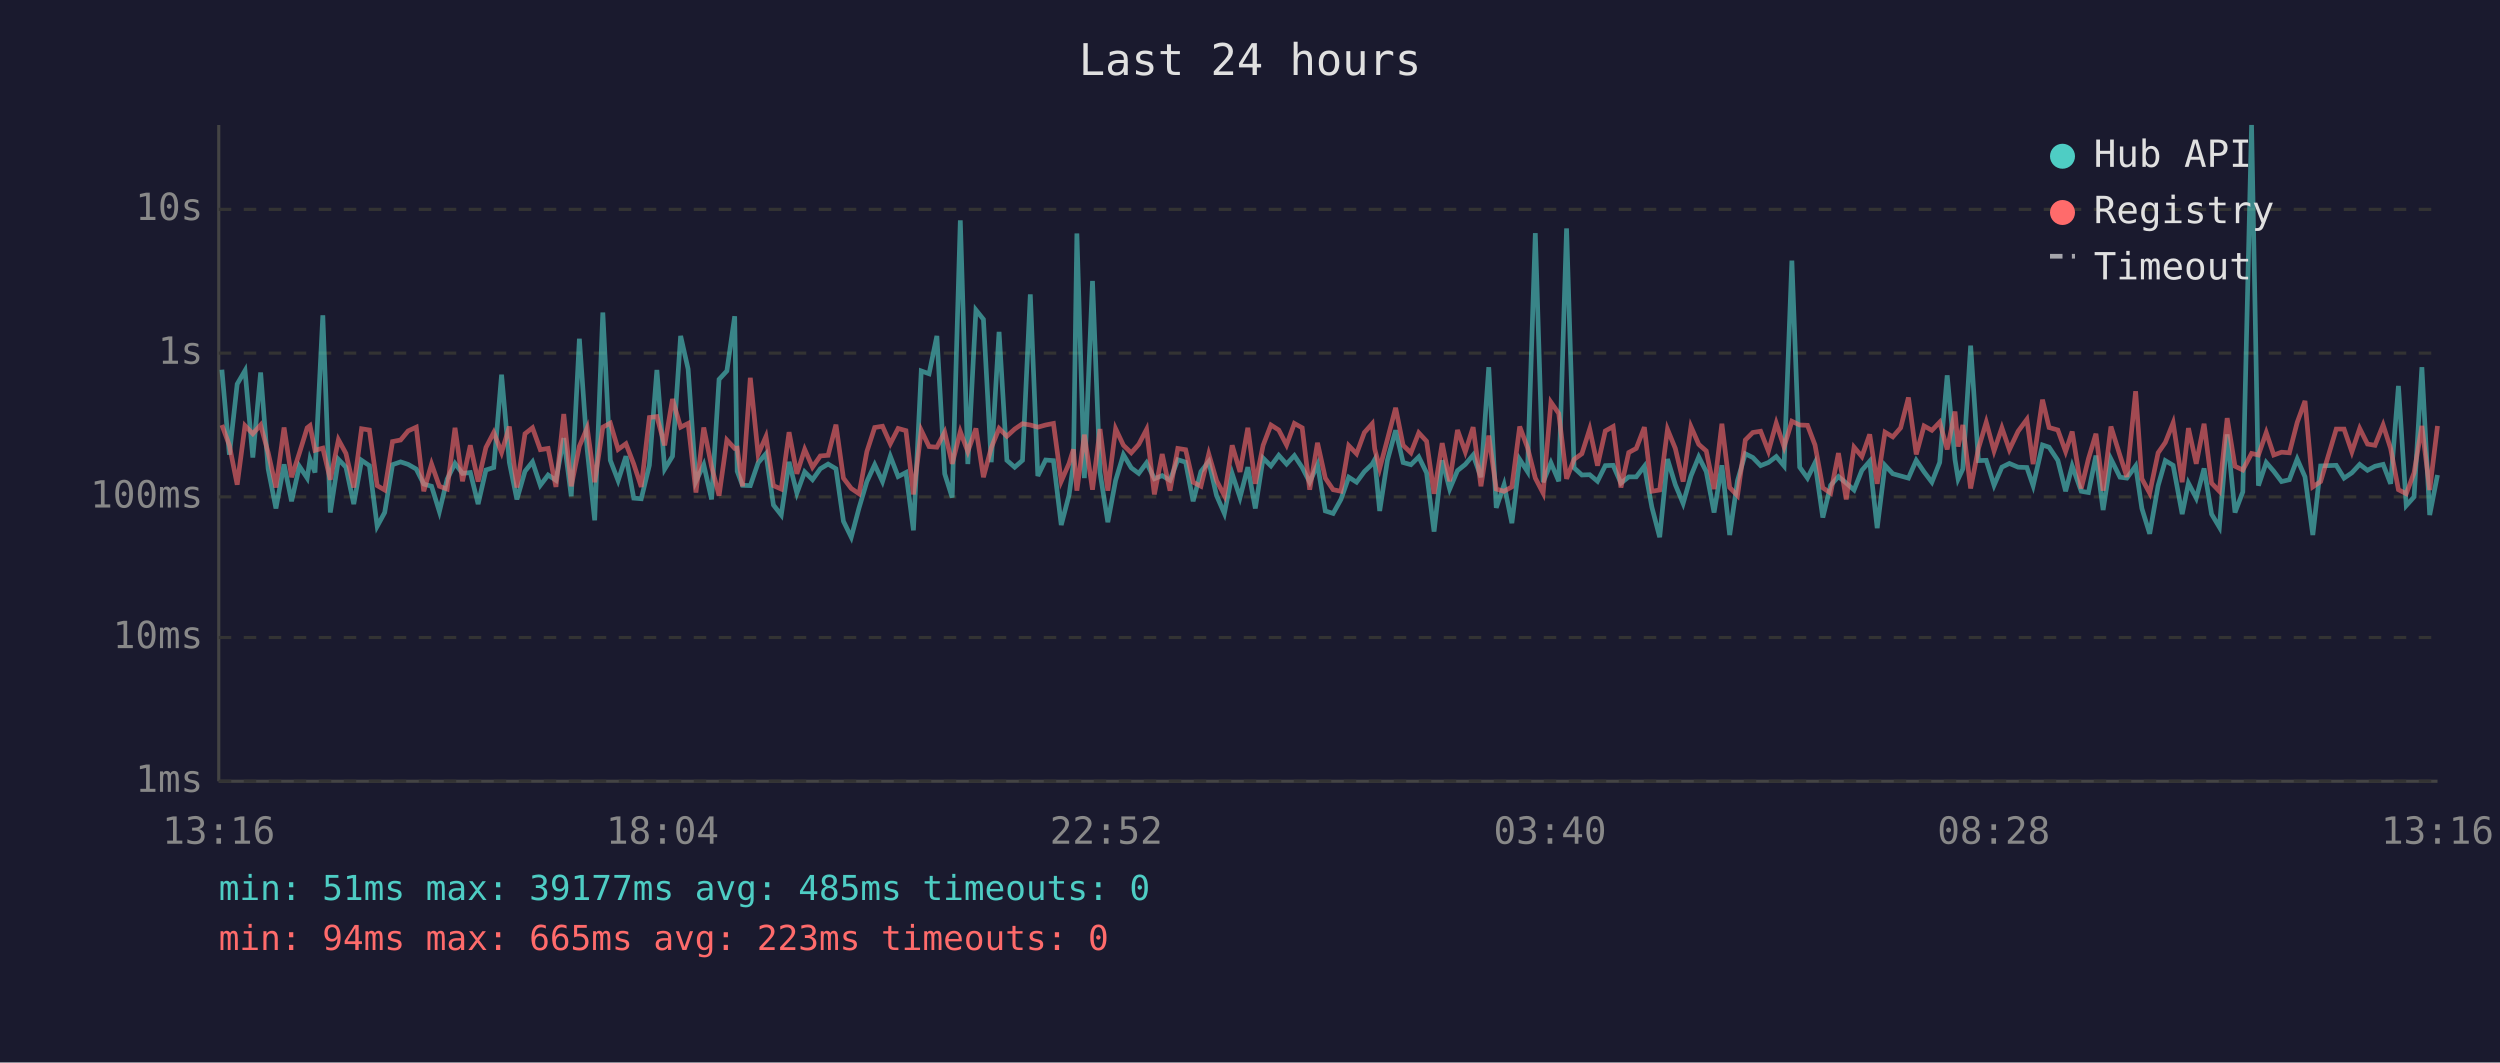
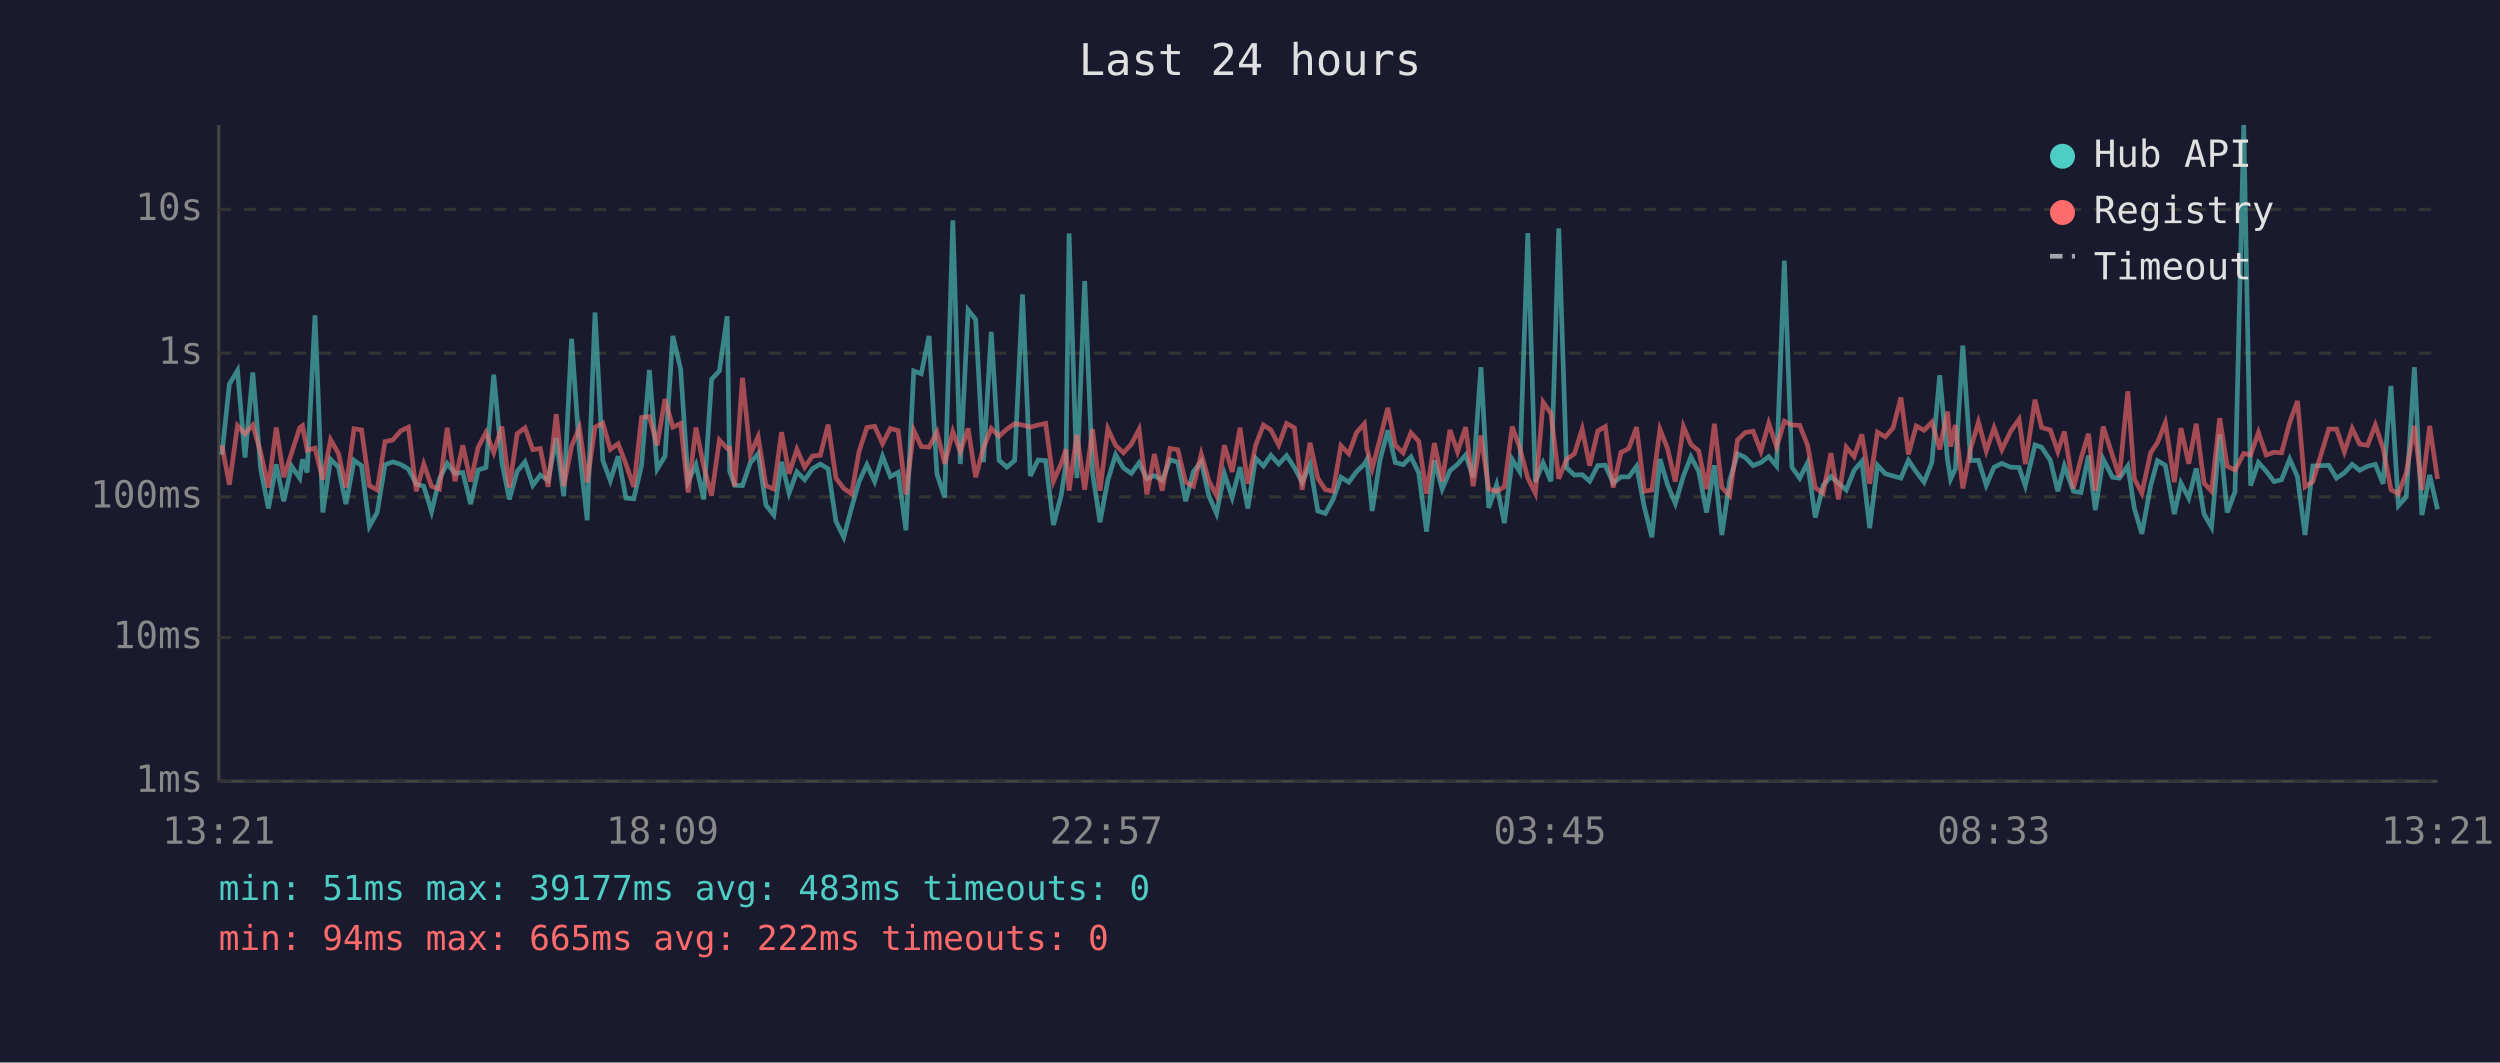
<svg xmlns="http://www.w3.org/2000/svg" viewBox="0 0 800 340" font-family="monospace" font-size="12">
  <rect width="800" height="340" fill="#1a1a2e" />
  <text x="400" y="24" fill="#e0e0e0" font-size="14" text-anchor="middle">Last 24 hours</text>
  <line x1="70" y1="40" x2="70" y2="250" stroke="#444" stroke-width="1" />
  <line x1="70" y1="250" x2="780" y2="250" stroke="#444" stroke-width="1" />
  <line x1="70" y1="250" x2="780" y2="250" stroke="#333" stroke-width="1" stroke-dasharray="4" />
  <text x="65" y="250" fill="#888" text-anchor="end" dominant-baseline="middle">1ms</text>
  <line x1="70" y1="204" x2="780" y2="204" stroke="#333" stroke-width="1" stroke-dasharray="4" />
  <text x="65" y="204" fill="#888" text-anchor="end" dominant-baseline="middle">10ms</text>
  <line x1="70" y1="159" x2="780" y2="159" stroke="#333" stroke-width="1" stroke-dasharray="4" />
  <text x="65" y="159" fill="#888" text-anchor="end" dominant-baseline="middle">100ms</text>
  <line x1="70" y1="113" x2="780" y2="113" stroke="#333" stroke-width="1" stroke-dasharray="4" />
  <text x="65" y="113" fill="#888" text-anchor="end" dominant-baseline="middle">1s</text>
  <line x1="70" y1="67" x2="780" y2="67" stroke="#333" stroke-width="1" stroke-dasharray="4" />
  <text x="65" y="67" fill="#888" text-anchor="end" dominant-baseline="middle">10s</text>
-   <text x="70" y="270" fill="#888" text-anchor="middle">13:16</text>
-   <text x="212" y="270" fill="#888" text-anchor="middle">18:04</text>
-   <text x="354" y="270" fill="#888" text-anchor="middle">22:52</text>
-   <text x="496" y="270" fill="#888" text-anchor="middle">03:40</text>
-   <text x="638" y="270" fill="#888" text-anchor="middle">08:28</text>
-   <text x="780" y="270" fill="#888" text-anchor="middle">13:16</text>
-   <polyline points="71.0,118.3 73.4,145.5 75.9,122.9 78.4,118.6 80.9,146.4 83.4,119.2 85.8,150.0 88.3,162.7 90.9,148.6 93.3,160.4 95.8,149.2 98.3,153.0 99.2,147.0 100.8,151.2 103.3,100.9 105.7,164.0 108.3,147.0 110.7,149.5 113.2,161.3 115.7,147.3 118.2,149.0 120.7,168.4 123.1,164.0 125.6,148.7 128.2,147.8 130.6,148.6 133.2,150.1 135.6,154.9 138.1,155.6 140.6,163.7 143.1,153.3 145.6,148.3 148.0,151.5 150.5,151.2 153.0,161.3 155.5,150.4 158.0,149.6 160.5,119.9 163.0,148.0 165.4,159.8 168.0,150.8 170.4,147.8 172.9,155.3 175.4,152.0 177.9,153.7 180.4,140.2 182.8,158.8 185.4,108.4 187.9,143.9 190.3,166.5 192.9,100.0 195.3,147.3 197.8,153.8 200.3,146.0 202.8,159.4 205.2,159.6 207.8,148.9 210.2,118.4 212.7,150.1 215.2,146.0 217.8,107.5 220.2,118.1 222.7,154.0 225.2,148.7 227.7,159.8 230.1,121.4 232.6,118.7 235.1,101.2 235.9,150.8 237.6,155.3 240.1,155.4 242.6,148.1 245.1,145.2 247.5,161.6 250.0,164.8 252.5,147.8 255.0,157.8 257.5,151.0 260.0,153.5 262.5,150.0 265.0,148.5 267.5,150.0 269.9,166.8 272.4,171.9 274.9,162.5 277.4,154.1 279.9,148.7 282.4,154.1 284.9,146.0 287.4,152.5 289.9,151.2 292.3,169.7 294.8,118.7 297.3,119.6 299.8,107.5 302.3,151.6 304.7,159.2 307.3,70.5 309.7,148.5 312.3,99.2 314.7,102.2 317.2,147.9 319.7,106.2 322.2,147.3 324.7,149.5 327.2,147.3 329.7,94.2 332.1,152.3 334.6,147.2 337.1,147.4 339.6,168.0 342.1,158.4 343.5,148.4 344.6,74.7 347.0,153.0 349.6,89.9 352.0,151.2 354.5,167.1 357.0,153.7 359.5,145.5 362.0,149.7 364.4,151.5 366.9,148.1 369.4,153.2 371.9,152.2 374.4,153.7 376.9,147.1 379.4,147.9 381.8,160.4 384.3,150.9 386.8,147.7 389.3,158.6 391.8,164.3 394.3,151.6 396.8,159.2 399.3,149.5 401.7,162.7 404.2,146.6 406.7,149.1 409.2,145.7 411.7,148.5 414.2,145.8 416.7,149.6 419.1,154.3 421.6,148.7 424.1,163.5 426.6,164.3 429.1,159.8 431.6,152.7 434.1,154.3 436.6,150.9 439.1,148.5 439.9,147.1 441.5,163.5 444.0,147.2 446.6,137.7 449.0,148.0 451.5,148.7 454.0,146.2 456.5,151.3 458.9,170.1 461.5,147.3 463.9,156.5 466.4,150.6 468.9,148.6 471.4,145.6 473.9,152.7 476.4,117.5 478.8,162.5 481.3,155.1 483.8,167.4 486.3,147.0 488.8,150.9 491.3,74.6 493.8,154.3 496.3,148.1 498.8,154.0 501.3,73.1 503.7,149.7 506.2,152.0 508.7,151.9 511.2,154.0 513.7,149.0 516.2,148.9 518.7,154.6 521.2,152.6 523.6,152.6 526.2,149.2 528.6,162.3 531.1,171.9 533.6,146.9 536.1,155.1 538.6,161.1 541.1,152.3 543.6,146.2 546.0,150.9 548.5,164.0 551.0,148.9 553.5,171.2 556.0,153.8 558.5,145.2 560.9,146.4 563.4,149.0 565.9,148.0 568.4,146.1 570.9,149.1 573.4,83.4 575.9,149.5 578.4,153.0 580.8,148.1 583.3,165.6 585.8,155.3 588.3,152.5 590.8,154.6 593.3,156.8 595.8,150.5 598.3,147.6 600.7,169.0 603.2,148.9 605.7,151.6 608.2,152.3 610.7,153.0 613.2,147.3 615.7,151.0 618.2,154.3 620.7,148.0 623.1,120.1 625.6,147.1 626.6,153.3 628.1,150.1 630.6,110.6 633.1,147.4 635.6,147.3 638.1,155.3 640.6,149.5 643.0,148.3 645.8,149.5 648.6,149.6 650.6,155.4 653.6,142.4 655.7,143.1 658.5,147.3 661.0,157.2 663.1,149.1 666.0,157.2 668.3,157.6 670.7,145.8 673.0,163.2 675.5,146.9 678.4,152.7 680.6,153.0 683.4,149.1 685.4,162.7 687.9,170.8 690.6,155.4 692.9,147.4 695.4,148.9 698.3,164.5 700.3,154.6 702.8,159.4 705.3,149.9 707.7,164.5 710.2,168.7 712.7,139.0 715.2,164.0 717.7,157.4 720.5,40.0 722.7,155.4 725.2,148.0 727.6,150.8 730.1,154.1 732.6,153.5 735.1,146.9 737.6,152.6 740.1,171.2 742.6,149.1 747.6,148.9 750.1,153.0 752.6,151.3 755.1,148.6 757.6,150.5 760.0,149.2 762.6,148.6 765.0,154.8 767.5,123.5 770.0,161.8 772.5,159.0 775.0,117.5 777.5,164.8 780.0,152.0" fill="none" stroke="#4ecdc4" stroke-width="1.5" opacity="0.6" />
-   <polyline points="71.0,136.0 73.4,142.5 75.9,155.1 78.4,136.2 80.9,138.8 83.4,136.0 85.8,144.8 88.3,156.0 90.9,136.8 93.3,152.7 95.8,145.0 98.3,136.9 99.2,136.2 100.8,144.1 103.3,143.4 105.7,153.5 108.3,140.7 110.7,145.1 113.2,156.0 115.7,137.2 118.2,137.6 120.7,155.4 123.1,156.8 125.6,141.3 128.2,140.8 130.6,137.9 133.2,136.7 135.6,157.2 138.1,148.5 140.6,155.6 143.1,156.5 145.6,136.9 148.0,154.0 150.5,142.5 153.0,154.1 155.5,143.2 158.0,138.4 160.5,144.8 163.0,136.5 165.4,156.0 168.0,138.8 170.4,136.9 172.9,143.9 175.4,143.5 177.9,155.8 180.4,132.5 182.8,155.6 185.4,142.8 187.9,136.9 190.3,154.3 192.9,136.7 195.3,135.4 197.8,143.8 200.3,142.0 202.8,148.5 205.2,155.8 207.8,133.6 210.2,133.3 212.7,142.5 215.2,127.7 217.8,136.7 220.2,135.5 222.7,157.6 225.2,136.8 227.7,149.3 230.1,158.6 232.6,140.8 235.1,143.5 235.9,143.4 237.6,155.6 240.1,120.9 242.6,145.4 245.1,139.7 247.5,155.4 250.0,156.5 252.5,138.3 255.0,151.6 257.5,143.8 260.0,149.5 262.5,145.9 265.0,145.7 267.5,135.9 269.9,153.0 272.4,156.3 274.9,158.0 277.4,144.5 279.9,136.8 282.4,136.4 284.9,142.0 287.4,137.1 289.9,137.8 292.3,158.2 294.8,137.7 297.3,142.9 299.8,143.1 302.3,138.3 304.7,148.4 307.3,138.1 309.7,144.5 312.3,137.1 314.7,152.7 317.2,143.3 319.7,137.1 322.2,139.6 324.7,137.3 327.2,135.6 329.7,136.0 332.1,136.7 334.6,136.0 337.1,135.5 339.6,154.0 342.1,148.3 343.5,143.8 344.6,157.0 347.0,139.1 349.6,156.7 352.0,137.3 354.5,157.0 357.0,137.2 359.5,142.5 362.0,144.9 364.4,142.2 366.9,137.4 369.4,158.2 371.9,145.3 374.4,157.0 376.9,143.5 379.4,143.9 381.8,154.3 384.3,155.6 386.8,145.3 389.3,153.8 391.8,158.6 394.3,142.5 396.8,151.0 399.3,136.9 401.7,154.8 404.2,142.5 406.7,136.0 409.2,137.6 411.7,142.4 414.2,135.5 416.7,136.9 419.1,156.7 421.6,141.7 424.1,153.0 426.6,156.7 429.1,157.2 431.6,142.6 434.1,145.2 436.6,138.4 439.1,135.6 439.9,143.6 441.5,149.9 444.0,140.5 446.6,130.5 449.0,142.5 451.5,144.9 454.0,138.5 456.5,141.2 458.9,158.0 461.5,141.8 463.9,154.0 466.4,137.6 468.9,144.6 471.4,136.7 473.9,155.6 476.4,139.4 478.8,156.5 481.3,157.2 483.8,155.8 486.3,136.5 488.8,143.2 491.3,153.0 493.8,157.8 496.3,128.7 498.8,132.3 501.3,153.2 503.7,147.0 506.2,145.2 508.7,137.3 511.2,149.0 513.7,137.9 516.2,136.5 518.7,156.0 521.2,144.8 523.6,143.5 526.2,136.7 528.6,157.2 531.1,156.8 533.6,137.4 536.1,143.5 538.6,154.1 541.1,136.5 543.6,142.2 546.0,144.3 548.5,156.5 551.0,135.6 553.5,156.0 556.0,158.6 558.5,140.8 560.9,138.4 563.4,138.0 565.9,144.4 568.4,135.4 570.9,143.0 573.4,134.8 575.9,136.0 578.4,136.1 580.8,142.4 583.3,156.1 585.8,157.8 588.3,145.0 590.8,159.8 593.3,143.1 595.8,146.1 598.3,139.0 600.7,154.8 603.2,138.3 605.7,139.8 608.2,136.9 610.7,127.2 613.2,145.4 615.7,136.3 618.2,137.7 620.7,135.1 623.1,143.8 625.6,131.7 626.6,142.9 628.1,136.0 630.6,156.3 633.1,143.5 635.6,135.1 638.1,144.3 640.6,136.9 643.0,143.9 645.8,138.0 648.6,134.2 650.6,148.5 653.6,127.9 655.7,136.8 658.5,137.6 661.0,144.5 663.1,138.1 666.0,156.3 668.3,146.8 670.7,138.8 673.0,157.0 675.5,136.5 678.4,145.8 680.6,152.6 683.4,125.2 685.4,153.2 687.9,157.8 690.6,144.9 692.9,141.6 695.4,135.3 698.3,154.3 700.3,137.0 702.8,148.4 705.3,135.6 707.7,154.6 710.2,157.2 712.7,133.8 715.2,149.2 717.7,150.4 720.5,145.1 722.7,145.6 725.2,138.4 727.6,145.6 730.1,144.7 732.6,144.9 735.1,135.2 737.6,128.3 740.1,155.8 742.6,154.1 747.6,137.3 750.1,137.3 752.6,144.6 755.1,137.1 757.6,142.1 760.0,142.5 762.6,136.0 765.0,143.5 767.5,156.7 770.0,158.0 772.5,151.3 775.0,136.3 777.5,156.8 780.0,136.3" fill="none" stroke="#ff6b6b" stroke-width="1.5" opacity="0.6" />
+   <text x="70" y="270" fill="#888" text-anchor="middle">13:21</text>
+   <text x="212" y="270" fill="#888" text-anchor="middle">18:09</text>
+   <text x="354" y="270" fill="#888" text-anchor="middle">22:57</text>
+   <text x="496" y="270" fill="#888" text-anchor="middle">03:45</text>
+   <text x="638" y="270" fill="#888" text-anchor="middle">08:33</text>
+   <text x="780" y="270" fill="#888" text-anchor="middle">13:21</text>
+   <polyline points="71.0,145.5 73.4,122.9 76.0,118.6 78.4,146.4 80.9,119.2 83.4,150.0 85.9,162.7 88.4,148.6 90.8,160.4 93.3,149.2 95.9,153.0 96.8,147.0 98.3,151.2 100.8,100.9 103.3,164.0 105.8,147.0 108.3,149.5 110.7,161.3 113.3,147.3 115.7,149.0 118.2,168.4 120.7,164.0 123.2,148.7 125.7,147.8 128.2,148.6 130.7,150.1 133.2,154.9 135.6,155.6 138.1,163.7 140.6,153.3 143.1,148.3 145.6,151.5 148.1,151.2 150.6,161.3 153.0,150.4 155.5,149.6 158.0,119.9 160.6,148.0 163.0,159.8 165.5,150.8 168.0,147.8 170.5,155.3 172.9,152.0 175.4,153.7 178.0,140.2 180.4,158.8 182.9,108.4 185.4,143.9 187.9,166.5 190.4,100.0 192.9,147.3 195.3,153.8 197.8,146.0 200.3,159.4 202.8,159.6 205.3,148.9 207.8,118.4 210.3,150.1 212.8,146.0 215.3,107.5 217.8,118.1 220.2,154.0 222.7,148.7 225.2,159.8 227.7,121.4 230.2,118.7 232.7,101.2 233.5,150.8 235.1,155.3 237.6,155.4 240.1,148.1 242.6,145.2 245.1,161.6 247.6,164.8 250.1,147.8 252.5,157.8 255.0,151.0 257.5,153.5 260.0,150.0 262.5,148.5 265.0,150.0 267.5,166.8 270.0,171.9 272.5,162.5 274.9,154.1 277.4,148.7 279.9,154.1 282.4,146.0 284.9,152.5 287.4,151.2 289.9,169.7 292.4,118.7 294.8,119.6 297.3,107.5 299.8,151.6 302.3,159.2 304.9,70.5 307.3,148.5 309.8,99.2 312.2,102.2 314.7,147.9 317.2,106.2 319.7,147.3 322.2,149.5 324.7,147.3 327.2,94.2 329.7,152.3 332.2,147.2 334.6,147.4 337.1,168.0 339.6,158.4 341.1,148.4 342.1,74.7 344.6,153.0 347.1,89.9 349.6,151.2 352.0,167.1 354.5,153.7 357.0,145.5 359.5,149.7 362.0,151.5 364.5,148.1 367.0,153.2 369.4,152.2 371.9,153.7 374.4,147.1 376.9,147.9 379.4,160.4 381.9,150.9 384.4,147.7 386.8,158.6 389.3,164.3 391.8,151.6 394.3,159.2 396.8,149.5 399.3,162.7 401.8,146.6 404.3,149.1 406.7,145.7 409.2,148.5 411.7,145.8 414.2,149.6 416.7,154.3 419.2,148.7 421.7,163.5 424.1,164.3 426.6,159.8 429.1,152.7 431.6,154.3 434.1,150.9 436.6,148.5 437.4,147.1 439.1,163.5 441.6,147.2 444.1,137.7 446.5,148.0 449.0,148.7 451.5,146.2 454.0,151.3 456.5,170.1 459.0,147.3 461.5,156.5 464.0,150.6 466.4,148.6 469.0,145.6 471.4,152.7 473.9,117.5 476.4,162.5 478.9,155.1 481.4,167.4 483.9,147.0 486.3,150.9 488.9,74.6 491.3,154.3 493.8,148.1 496.3,154.0 498.8,73.1 501.3,149.7 503.8,152.0 506.3,151.9 508.7,154.0 511.3,149.0 513.7,148.9 516.2,154.6 518.7,152.6 521.2,152.6 523.7,149.2 526.2,162.3 528.6,171.9 531.2,146.9 533.6,155.1 536.1,161.1 538.7,152.3 541.1,146.2 543.6,150.9 546.1,164.0 548.6,148.9 551.0,171.2 553.5,153.8 556.0,145.2 558.5,146.4 561.0,149.0 563.5,148.0 566.0,146.1 568.5,149.1 571.0,83.4 573.4,149.5 575.9,153.0 578.4,148.1 580.9,165.6 583.4,155.3 585.9,152.5 588.3,154.6 590.8,156.8 593.3,150.5 595.8,147.6 598.3,169.0 600.8,148.9 603.3,151.6 605.8,152.3 608.3,153.0 610.7,147.3 613.2,151.0 615.7,154.3 618.2,148.0 620.7,120.1 623.2,147.1 624.2,153.3 625.7,150.1 628.1,110.6 630.6,147.4 633.1,147.3 635.6,155.3 638.1,149.5 640.6,148.3 643.4,149.5 646.1,149.6 648.1,155.4 651.2,142.4 653.3,143.1 656.1,147.3 658.5,157.2 660.6,149.1 663.5,157.2 665.9,157.6 668.3,145.8 670.5,163.2 673.0,146.9 676.0,152.7 678.2,153.0 680.9,149.1 683.0,162.7 685.4,170.8 688.2,155.4 690.4,147.4 692.9,148.9 695.8,164.5 697.9,154.6 700.4,159.4 702.8,149.9 705.3,164.5 707.7,168.7 710.3,139.0 712.7,164.0 715.2,157.4 718.0,40.0 720.2,155.4 722.7,148.0 725.2,150.8 727.7,154.1 730.1,153.5 732.7,146.9 735.2,152.6 737.6,171.2 740.1,149.1 745.2,148.9 747.7,153.0 750.2,151.3 752.7,148.6 755.1,150.5 757.6,149.2 760.1,148.6 762.6,154.8 765.1,123.5 767.5,161.8 770.0,159.0 772.6,117.5 775.0,164.8 777.5,152.0 780.0,163.0" fill="none" stroke="#4ecdc4" stroke-width="1.5" opacity="0.6" />
+   <polyline points="71.0,142.5 73.4,155.1 76.0,136.2 78.4,138.8 80.9,136.0 83.4,144.8 85.9,156.0 88.4,136.8 90.8,152.7 93.3,145.0 95.9,136.9 96.8,136.2 98.3,144.1 100.8,143.4 103.3,153.5 105.8,140.7 108.3,145.1 110.7,156.0 113.3,137.2 115.7,137.6 118.2,155.4 120.7,156.8 123.2,141.3 125.7,140.8 128.2,137.9 130.7,136.7 133.2,157.2 135.6,148.5 138.1,155.6 140.6,156.5 143.1,136.9 145.6,154.0 148.1,142.5 150.6,154.1 153.0,143.2 155.5,138.4 158.0,144.8 160.6,136.5 163.0,156.0 165.5,138.8 168.0,136.9 170.5,143.9 172.9,143.5 175.4,155.8 178.0,132.5 180.4,155.6 182.9,142.8 185.4,136.9 187.9,154.3 190.4,136.7 192.9,135.4 195.3,143.8 197.8,142.0 200.3,148.5 202.8,155.8 205.3,133.6 207.8,133.3 210.3,142.5 212.8,127.7 215.3,136.7 217.8,135.5 220.2,157.6 222.7,136.8 225.2,149.3 227.7,158.6 230.2,140.8 232.7,143.5 233.5,143.4 235.1,155.6 237.6,120.9 240.1,145.4 242.6,139.7 245.1,155.4 247.6,156.5 250.1,138.3 252.5,151.6 255.0,143.8 257.5,149.5 260.0,145.9 262.5,145.7 265.0,135.9 267.5,153.0 270.0,156.3 272.5,158.0 274.9,144.5 277.4,136.8 279.9,136.4 282.4,142.0 284.9,137.1 287.4,137.8 289.9,158.2 292.4,137.7 294.8,142.9 297.3,143.1 299.8,138.3 302.3,148.4 304.9,138.1 307.3,144.5 309.8,137.1 312.2,152.7 314.7,143.3 317.2,137.1 319.7,139.6 322.2,137.3 324.7,135.6 327.2,136.0 329.7,136.7 332.2,136.0 334.6,135.5 337.1,154.0 339.6,148.3 341.1,143.8 342.1,157.0 344.6,139.1 347.1,156.7 349.6,137.3 352.0,157.0 354.5,137.2 357.0,142.5 359.5,144.9 362.0,142.2 364.5,137.4 367.0,158.2 369.4,145.3 371.9,157.0 374.4,143.5 376.9,143.9 379.4,154.3 381.9,155.6 384.4,145.3 386.8,153.8 389.3,158.6 391.8,142.5 394.3,151.0 396.8,136.9 399.3,154.8 401.8,142.5 404.3,136.0 406.7,137.6 409.2,142.4 411.7,135.5 414.2,136.9 416.7,156.7 419.2,141.7 421.7,153.0 424.1,156.7 426.6,157.2 429.1,142.6 431.6,145.2 434.1,138.4 436.6,135.6 437.4,143.6 439.1,149.9 441.6,140.5 444.1,130.5 446.5,142.5 449.0,144.9 451.5,138.5 454.0,141.2 456.5,158.0 459.0,141.8 461.5,154.0 464.0,137.6 466.4,144.6 469.0,136.7 471.4,155.6 473.9,139.4 476.4,156.5 478.9,157.2 481.4,155.8 483.9,136.5 486.3,143.2 488.9,153.0 491.3,157.8 493.8,128.7 496.3,132.3 498.8,153.2 501.3,147.0 503.8,145.2 506.3,137.3 508.7,149.0 511.3,137.9 513.7,136.5 516.2,156.0 518.7,144.8 521.2,143.5 523.7,136.7 526.2,157.2 528.6,156.8 531.2,137.4 533.6,143.5 536.1,154.1 538.7,136.5 541.1,142.2 543.6,144.3 546.1,156.5 548.6,135.6 551.0,156.0 553.5,158.6 556.0,140.8 558.5,138.4 561.0,138.0 563.5,144.4 566.0,135.4 568.5,143.0 571.0,134.8 573.4,136.0 575.9,136.1 578.4,142.4 580.9,156.1 583.4,157.8 585.9,145.0 588.3,159.8 590.8,143.1 593.3,146.1 595.8,139.0 598.3,154.8 600.8,138.3 603.3,139.8 605.8,136.9 608.3,127.2 610.7,145.4 613.2,136.3 615.7,137.7 618.2,135.1 620.7,143.8 623.2,131.7 624.2,142.9 625.7,136.0 628.1,156.3 630.6,143.5 633.1,135.1 635.6,144.3 638.1,136.9 640.6,143.9 643.4,138.0 646.1,134.2 648.1,148.5 651.2,127.9 653.3,136.8 656.1,137.6 658.5,144.5 660.6,138.1 663.5,156.3 665.9,146.8 668.3,138.8 670.5,157.0 673.0,136.5 676.0,145.8 678.2,152.6 680.9,125.2 683.0,153.2 685.4,157.8 688.2,144.9 690.4,141.6 692.9,135.3 695.8,154.3 697.9,137.0 700.4,148.4 702.8,135.6 705.3,154.6 707.7,157.2 710.3,133.8 712.7,149.2 715.2,150.4 718.0,145.1 720.2,145.6 722.7,138.4 725.2,145.6 727.7,144.7 730.1,144.9 732.7,135.2 735.2,128.3 737.6,155.8 740.1,154.1 745.2,137.3 747.7,137.3 750.2,144.6 752.7,137.1 755.1,142.1 757.6,142.5 760.1,136.0 762.6,143.5 765.1,156.7 767.5,158.0 770.0,151.3 772.6,136.3 775.0,156.8 777.5,136.3 780.0,153.3" fill="none" stroke="#ff6b6b" stroke-width="1.5" opacity="0.6" />
  <circle cx="660" cy="50" r="4" fill="#4ecdc4" />
  <text x="670" y="50" fill="#e0e0e0" dominant-baseline="middle">Hub API</text>
  <circle cx="660" cy="68" r="4" fill="#ff6b6b" />
  <text x="670" y="68" fill="#e0e0e0" dominant-baseline="middle">Registry</text>
  <line x1="656" y1="82" x2="664" y2="82" stroke="#e0e0e0" stroke-width="1.5" stroke-dasharray="4,3" opacity="0.7" />
  <text x="670" y="86" fill="#e0e0e0" dominant-baseline="middle">Timeout</text>
-   <text x="70" y="288" fill="#4ecdc4" font-size="11">min: 51ms  max: 39177ms  avg: 485ms  timeouts: 0</text>
-   <text x="70" y="304" fill="#ff6b6b" font-size="11">min: 94ms  max: 665ms  avg: 223ms  timeouts: 0</text>
+   <text x="70" y="288" fill="#4ecdc4" font-size="11">min: 51ms  max: 39177ms  avg: 483ms  timeouts: 0</text>
+   <text x="70" y="304" fill="#ff6b6b" font-size="11">min: 94ms  max: 665ms  avg: 222ms  timeouts: 0</text>
</svg>
